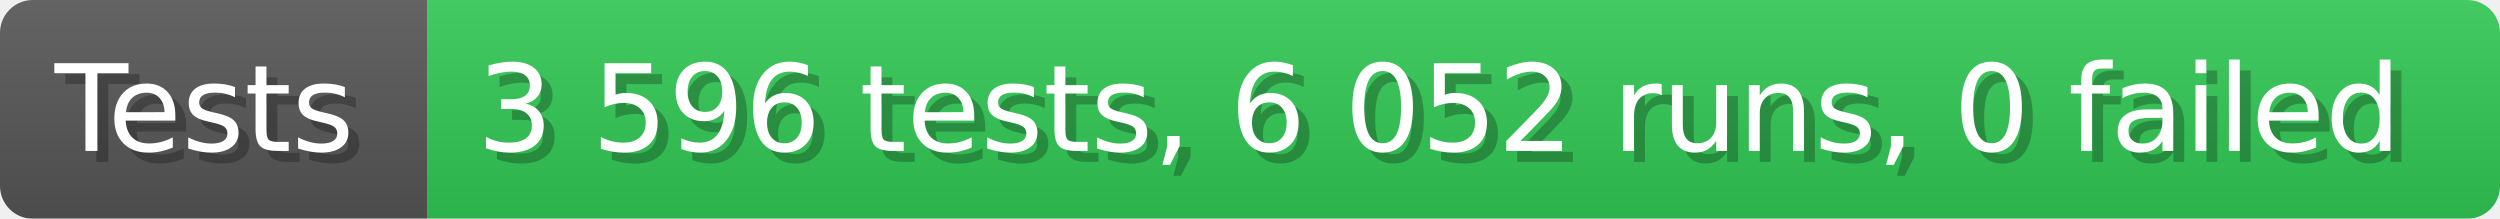
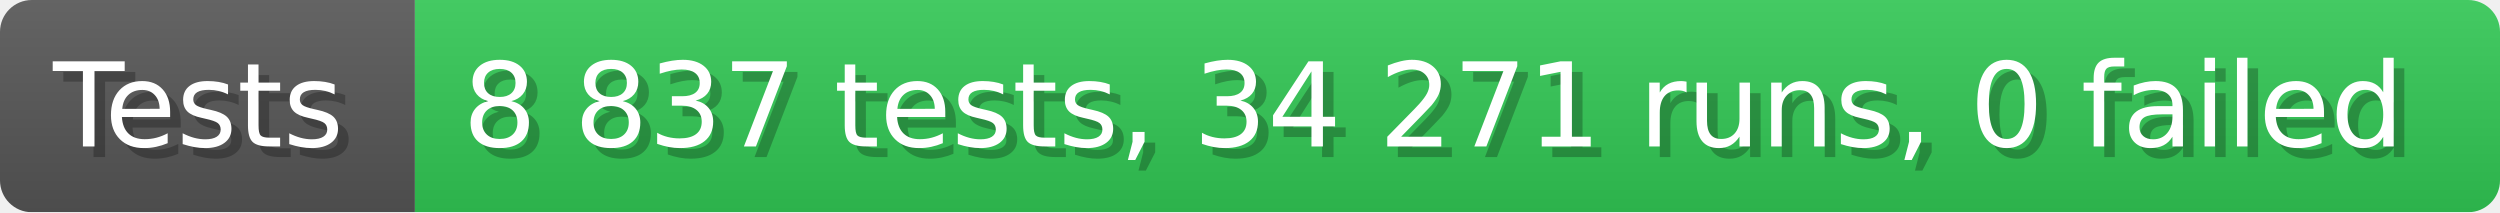
- <svg xmlns="http://www.w3.org/2000/svg" width="228.6" height="20" viewBox="0 0 2286 200" role="img" aria-label="Tests: 3 596 tests, 6 052 runs, 0 failed">
+ <svg xmlns="http://www.w3.org/2000/svg" width="235.6" height="20" viewBox="0 0 2356 200" role="img" aria-label="Tests: 8 837 tests, 34 271 runs, 0 failed">
  <linearGradient id="a" x2="0" y2="100%">
    <stop offset="0" stop-opacity=".1" stop-color="#EEE" />
    <stop offset="1" stop-opacity=".1" />
  </linearGradient>
  <mask id="m">
-     <rect width="2286" height="200" rx="30" fill="#FFF" />
+     <rect width="2356" height="200" rx="30" fill="#FFF" />
  </mask>
  <g mask="url(#m)">
    <rect width="391" height="200" fill="#555" />
-     <rect width="1895" height="200" fill="#31c653" x="391" />
-     <rect width="2286" height="200" fill="url(#a)" />
+     <rect width="1965" height="200" fill="#31c653" x="391" />
+     <rect width="2356" height="200" fill="url(#a)" />
  </g>
  <g aria-hidden="true" fill="#fff" text-anchor="start" font-family="Verdana,DejaVu Sans,sans-serif" font-size="110">
    <text x="60" y="148" textLength="291" fill="#000" opacity="0.25">Tests</text>
    <text x="50" y="138" textLength="291">Tests</text>
-     <text x="446" y="148" textLength="1795" fill="#000" opacity="0.25">3 596 tests, 6 052 runs, 0 failed</text>
-     <text x="436" y="138" textLength="1795">3 596 tests, 6 052 runs, 0 failed</text>
+     <text x="446" y="148" textLength="1865" fill="#000" opacity="0.25">8 837 tests, 34 271 runs, 0 failed</text>
+     <text x="436" y="138" textLength="1865">8 837 tests, 34 271 runs, 0 failed</text>
  </g>
</svg>
